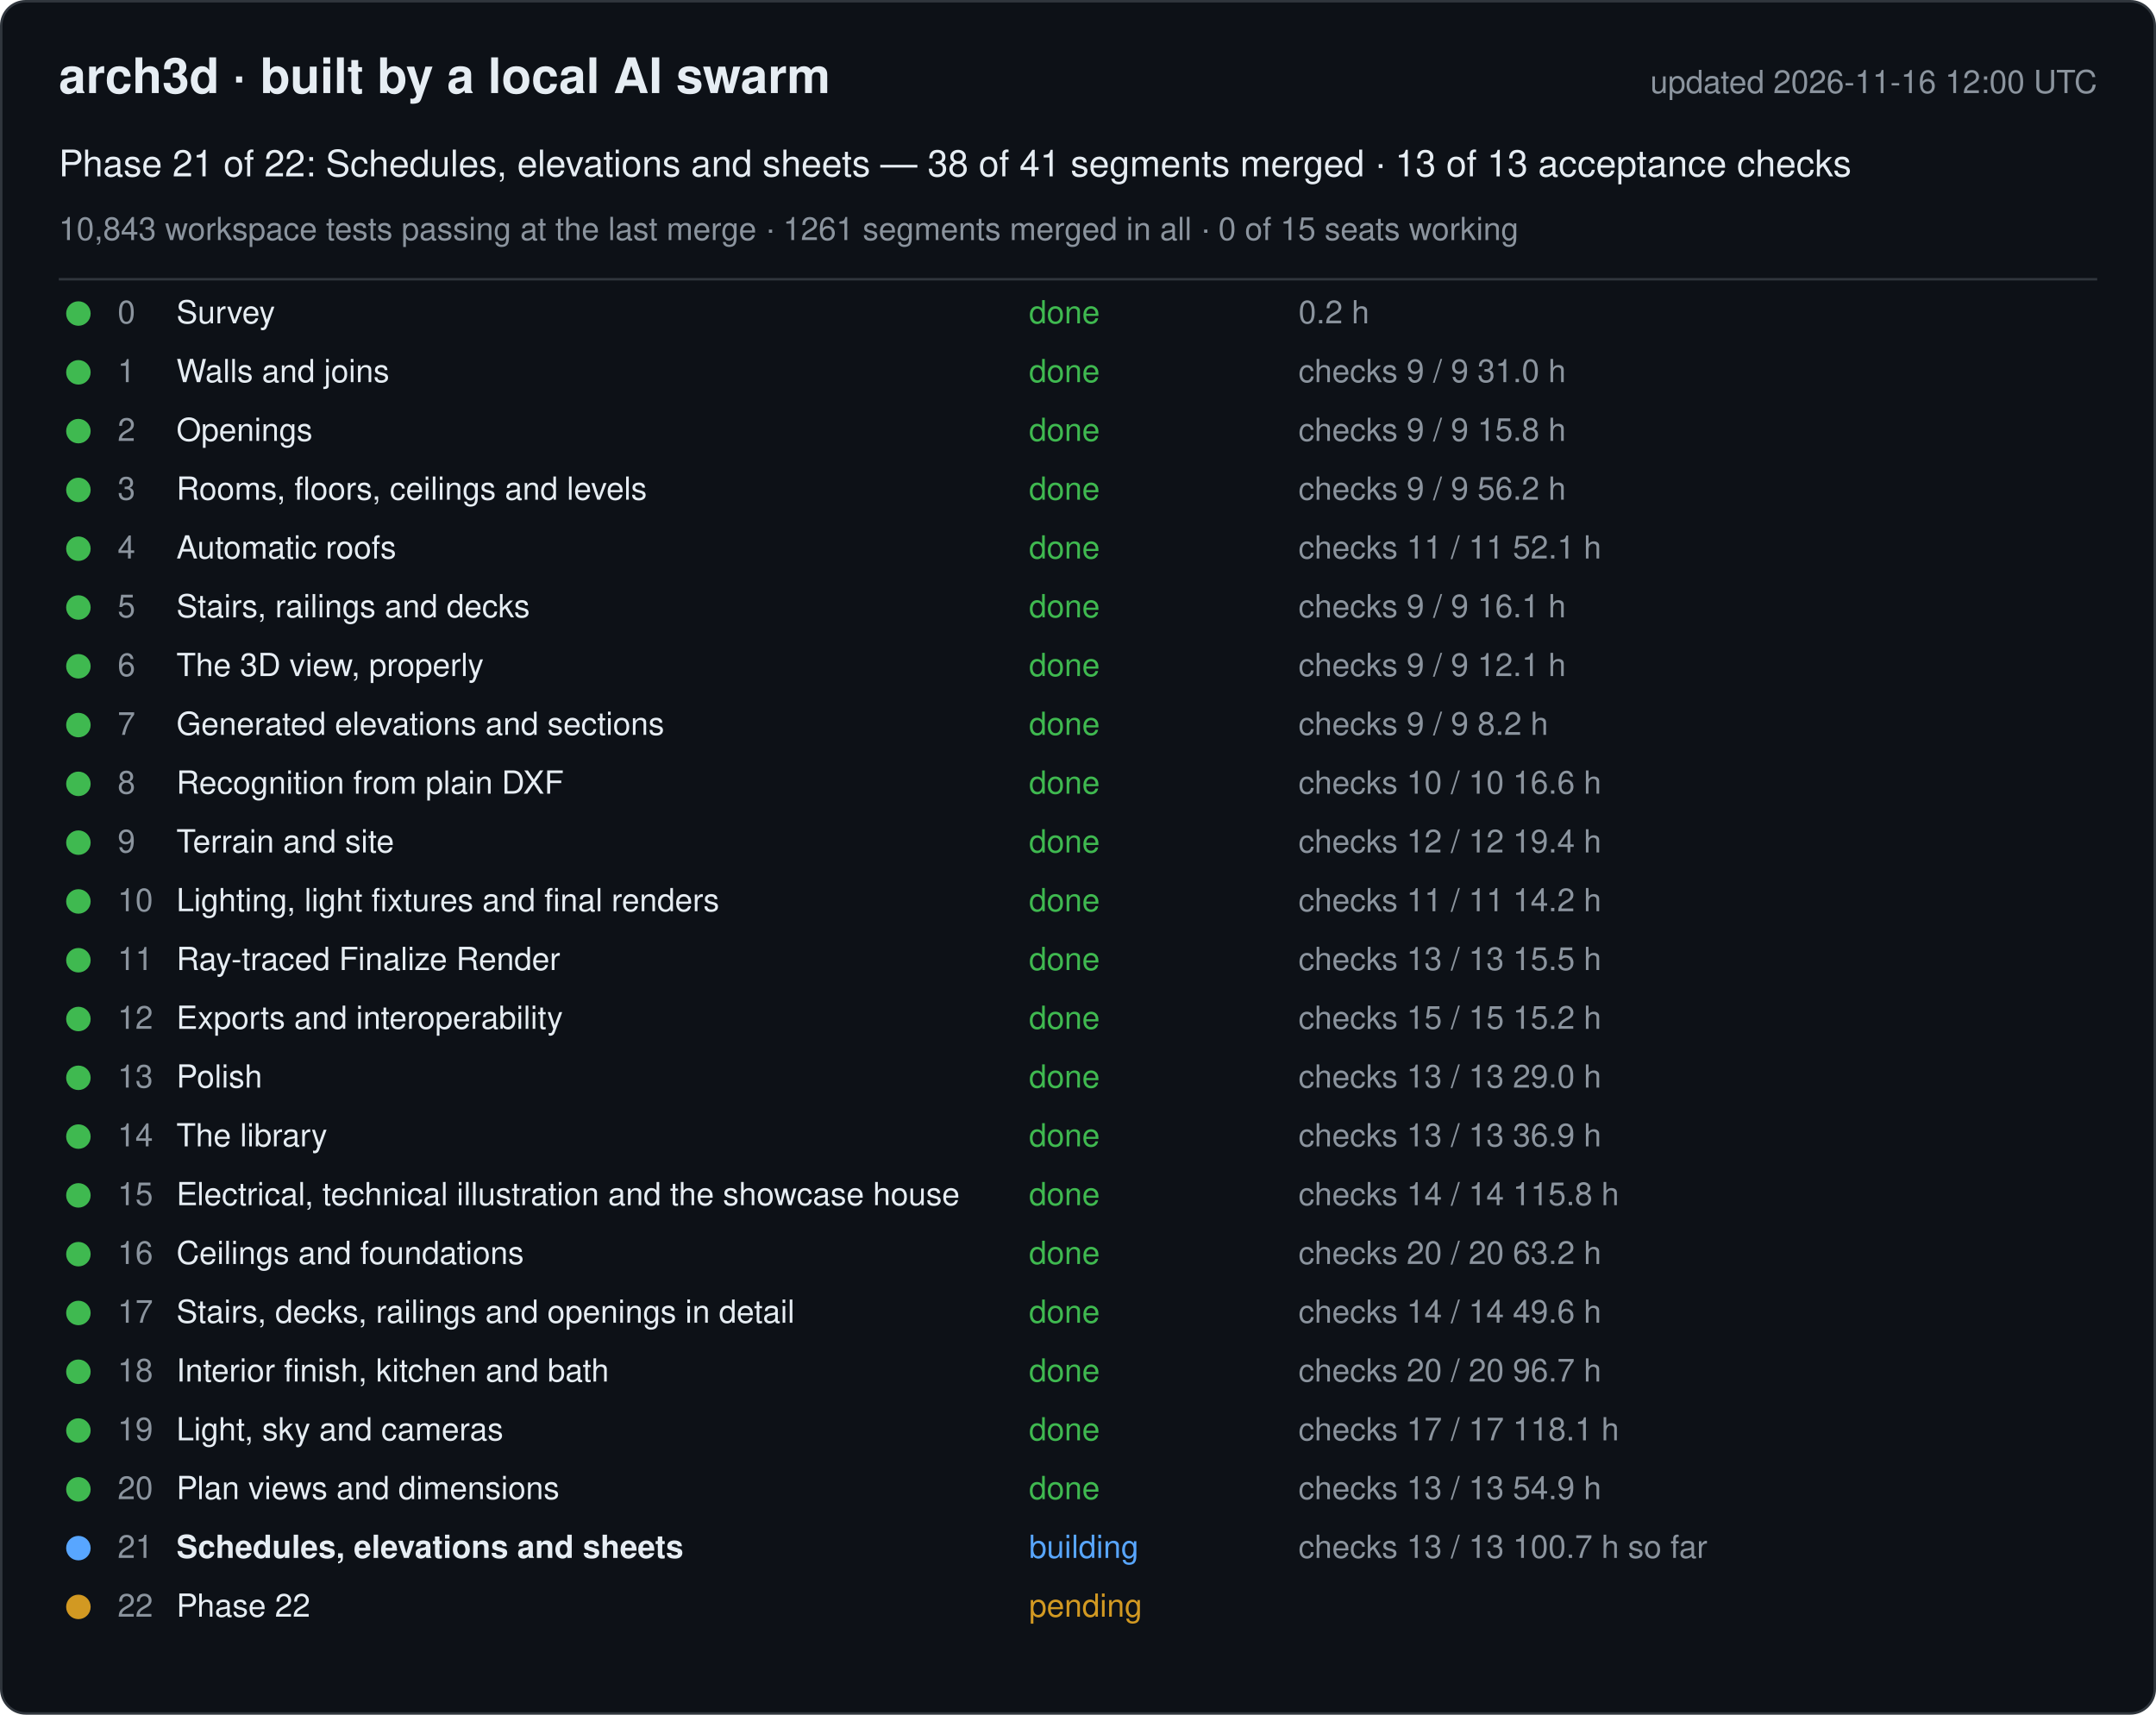
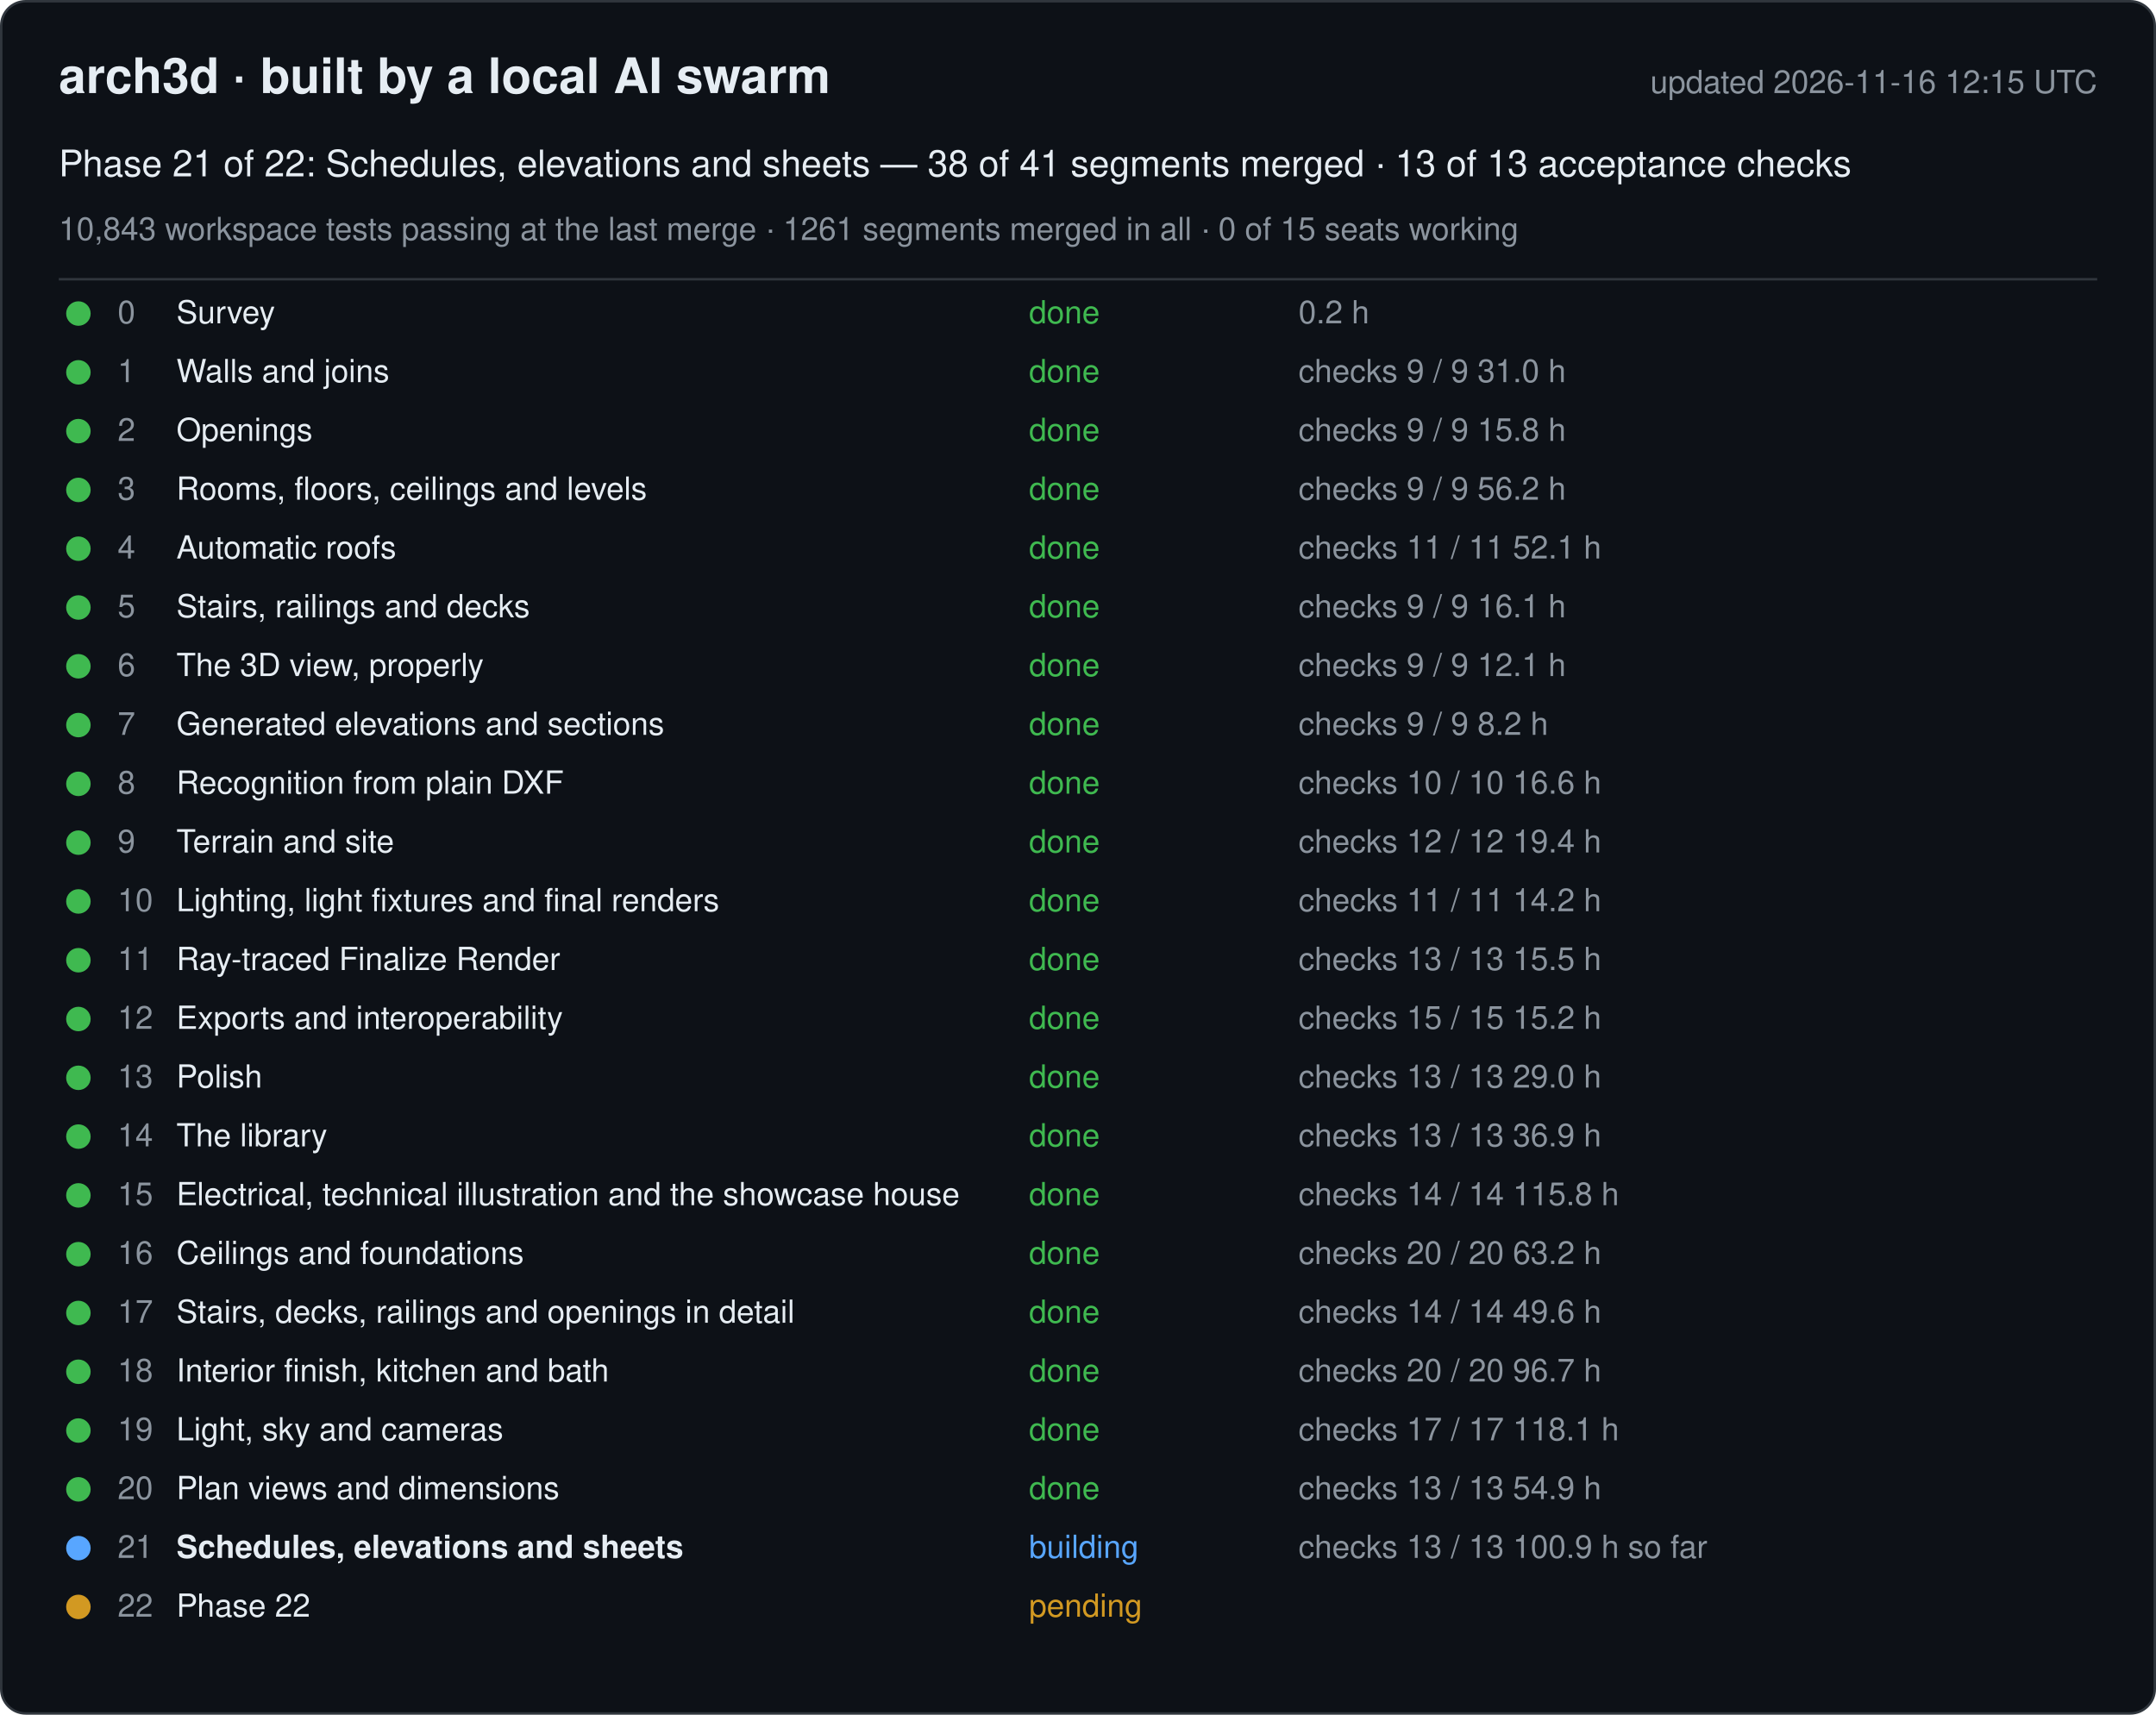
<svg xmlns="http://www.w3.org/2000/svg" width="880" height="700" viewBox="0 0 880 700" font-family="-apple-system, Segoe UI, Helvetica, Arial, sans-serif">
  <rect x="0.5" y="0.5" width="879" height="699" rx="10" fill="#0d1117" stroke="#30363d" />
  <text x="24" y="38" font-size="20" font-weight="600" fill="#e6edf3">arch3d · built by a local AI swarm</text>
-   <text x="856" y="38" font-size="13" fill="#8b949e" text-anchor="end">updated 2026-11-16 12:00 UTC</text>
+   <text x="856" y="38" font-size="13" fill="#8b949e" text-anchor="end">updated 2026-11-16 12:15 UTC</text>
  <text x="24" y="72" font-size="15" fill="#e6edf3">Phase 21 of 22: Schedules, elevations and sheets — 38 of 41 segments merged · 13 of 13 acceptance checks</text>
  <text x="24" y="98" font-size="13" fill="#8b949e">10,843 workspace tests passing at the last merge · 1261 segments merged in all · 0 of 15 seats working</text>
  <line x1="24" y1="114" x2="856" y2="114" stroke="#30363d" />
  <g data-phase="0">
    <circle cx="32" cy="128" r="5" fill="#3fb950" />
    <text x="48" y="132" font-size="13" fill="#8b949e">0</text>
    <text x="72" y="132" font-size="13" fill="#e6edf3">Survey</text>
    <text x="420" y="132" font-size="13" fill="#3fb950">done</text>
    <text x="530" y="132" font-size="13" fill="#8b949e">0.2 h</text>
  </g>
  <g data-phase="1">
    <circle cx="32" cy="152" r="5" fill="#3fb950" />
    <text x="48" y="156" font-size="13" fill="#8b949e">1</text>
    <text x="72" y="156" font-size="13" fill="#e6edf3">Walls and joins</text>
    <text x="420" y="156" font-size="13" fill="#3fb950">done</text>
    <text x="530" y="156" font-size="13" fill="#8b949e">checks 9 / 9   31.0 h</text>
  </g>
  <g data-phase="2">
    <circle cx="32" cy="176" r="5" fill="#3fb950" />
    <text x="48" y="180" font-size="13" fill="#8b949e">2</text>
    <text x="72" y="180" font-size="13" fill="#e6edf3">Openings</text>
    <text x="420" y="180" font-size="13" fill="#3fb950">done</text>
    <text x="530" y="180" font-size="13" fill="#8b949e">checks 9 / 9   15.8 h</text>
  </g>
  <g data-phase="3">
    <circle cx="32" cy="200" r="5" fill="#3fb950" />
    <text x="48" y="204" font-size="13" fill="#8b949e">3</text>
    <text x="72" y="204" font-size="13" fill="#e6edf3">Rooms, floors, ceilings and levels</text>
    <text x="420" y="204" font-size="13" fill="#3fb950">done</text>
    <text x="530" y="204" font-size="13" fill="#8b949e">checks 9 / 9   56.2 h</text>
  </g>
  <g data-phase="4">
    <circle cx="32" cy="224" r="5" fill="#3fb950" />
    <text x="48" y="228" font-size="13" fill="#8b949e">4</text>
    <text x="72" y="228" font-size="13" fill="#e6edf3">Automatic roofs</text>
    <text x="420" y="228" font-size="13" fill="#3fb950">done</text>
    <text x="530" y="228" font-size="13" fill="#8b949e">checks 11 / 11   52.1 h</text>
  </g>
  <g data-phase="5">
    <circle cx="32" cy="248" r="5" fill="#3fb950" />
    <text x="48" y="252" font-size="13" fill="#8b949e">5</text>
    <text x="72" y="252" font-size="13" fill="#e6edf3">Stairs, railings and decks</text>
    <text x="420" y="252" font-size="13" fill="#3fb950">done</text>
    <text x="530" y="252" font-size="13" fill="#8b949e">checks 9 / 9   16.1 h</text>
  </g>
  <g data-phase="6">
    <circle cx="32" cy="272" r="5" fill="#3fb950" />
    <text x="48" y="276" font-size="13" fill="#8b949e">6</text>
    <text x="72" y="276" font-size="13" fill="#e6edf3">The 3D view, properly</text>
    <text x="420" y="276" font-size="13" fill="#3fb950">done</text>
    <text x="530" y="276" font-size="13" fill="#8b949e">checks 9 / 9   12.1 h</text>
  </g>
  <g data-phase="7">
    <circle cx="32" cy="296" r="5" fill="#3fb950" />
    <text x="48" y="300" font-size="13" fill="#8b949e">7</text>
    <text x="72" y="300" font-size="13" fill="#e6edf3">Generated elevations and sections</text>
    <text x="420" y="300" font-size="13" fill="#3fb950">done</text>
    <text x="530" y="300" font-size="13" fill="#8b949e">checks 9 / 9   8.2 h</text>
  </g>
  <g data-phase="8">
    <circle cx="32" cy="320" r="5" fill="#3fb950" />
    <text x="48" y="324" font-size="13" fill="#8b949e">8</text>
    <text x="72" y="324" font-size="13" fill="#e6edf3">Recognition from plain DXF</text>
    <text x="420" y="324" font-size="13" fill="#3fb950">done</text>
    <text x="530" y="324" font-size="13" fill="#8b949e">checks 10 / 10   16.6 h</text>
  </g>
  <g data-phase="9">
    <circle cx="32" cy="344" r="5" fill="#3fb950" />
    <text x="48" y="348" font-size="13" fill="#8b949e">9</text>
    <text x="72" y="348" font-size="13" fill="#e6edf3">Terrain and site</text>
    <text x="420" y="348" font-size="13" fill="#3fb950">done</text>
    <text x="530" y="348" font-size="13" fill="#8b949e">checks 12 / 12   19.4 h</text>
  </g>
  <g data-phase="10">
    <circle cx="32" cy="368" r="5" fill="#3fb950" />
    <text x="48" y="372" font-size="13" fill="#8b949e">10</text>
    <text x="72" y="372" font-size="13" fill="#e6edf3">Lighting, light fixtures and final renders</text>
    <text x="420" y="372" font-size="13" fill="#3fb950">done</text>
    <text x="530" y="372" font-size="13" fill="#8b949e">checks 11 / 11   14.2 h</text>
  </g>
  <g data-phase="11">
    <circle cx="32" cy="392" r="5" fill="#3fb950" />
    <text x="48" y="396" font-size="13" fill="#8b949e">11</text>
    <text x="72" y="396" font-size="13" fill="#e6edf3">Ray-traced Finalize Render</text>
    <text x="420" y="396" font-size="13" fill="#3fb950">done</text>
    <text x="530" y="396" font-size="13" fill="#8b949e">checks 13 / 13   15.5 h</text>
  </g>
  <g data-phase="12">
    <circle cx="32" cy="416" r="5" fill="#3fb950" />
    <text x="48" y="420" font-size="13" fill="#8b949e">12</text>
    <text x="72" y="420" font-size="13" fill="#e6edf3">Exports and interoperability</text>
    <text x="420" y="420" font-size="13" fill="#3fb950">done</text>
    <text x="530" y="420" font-size="13" fill="#8b949e">checks 15 / 15   15.2 h</text>
  </g>
  <g data-phase="13">
    <circle cx="32" cy="440" r="5" fill="#3fb950" />
    <text x="48" y="444" font-size="13" fill="#8b949e">13</text>
    <text x="72" y="444" font-size="13" fill="#e6edf3">Polish</text>
    <text x="420" y="444" font-size="13" fill="#3fb950">done</text>
    <text x="530" y="444" font-size="13" fill="#8b949e">checks 13 / 13   29.0 h</text>
  </g>
  <g data-phase="14">
    <circle cx="32" cy="464" r="5" fill="#3fb950" />
    <text x="48" y="468" font-size="13" fill="#8b949e">14</text>
    <text x="72" y="468" font-size="13" fill="#e6edf3">The library</text>
    <text x="420" y="468" font-size="13" fill="#3fb950">done</text>
    <text x="530" y="468" font-size="13" fill="#8b949e">checks 13 / 13   36.9 h</text>
  </g>
  <g data-phase="15">
    <circle cx="32" cy="488" r="5" fill="#3fb950" />
    <text x="48" y="492" font-size="13" fill="#8b949e">15</text>
    <text x="72" y="492" font-size="13" fill="#e6edf3">Electrical, technical illustration and the showcase house</text>
    <text x="420" y="492" font-size="13" fill="#3fb950">done</text>
    <text x="530" y="492" font-size="13" fill="#8b949e">checks 14 / 14   115.8 h</text>
  </g>
  <g data-phase="16">
    <circle cx="32" cy="512" r="5" fill="#3fb950" />
    <text x="48" y="516" font-size="13" fill="#8b949e">16</text>
    <text x="72" y="516" font-size="13" fill="#e6edf3">Ceilings and foundations</text>
    <text x="420" y="516" font-size="13" fill="#3fb950">done</text>
    <text x="530" y="516" font-size="13" fill="#8b949e">checks 20 / 20   63.2 h</text>
  </g>
  <g data-phase="17">
    <circle cx="32" cy="536" r="5" fill="#3fb950" />
    <text x="48" y="540" font-size="13" fill="#8b949e">17</text>
    <text x="72" y="540" font-size="13" fill="#e6edf3">Stairs, decks, railings and openings in detail</text>
    <text x="420" y="540" font-size="13" fill="#3fb950">done</text>
    <text x="530" y="540" font-size="13" fill="#8b949e">checks 14 / 14   49.6 h</text>
  </g>
  <g data-phase="18">
    <circle cx="32" cy="560" r="5" fill="#3fb950" />
    <text x="48" y="564" font-size="13" fill="#8b949e">18</text>
    <text x="72" y="564" font-size="13" fill="#e6edf3">Interior finish, kitchen and bath</text>
    <text x="420" y="564" font-size="13" fill="#3fb950">done</text>
    <text x="530" y="564" font-size="13" fill="#8b949e">checks 20 / 20   96.7 h</text>
  </g>
  <g data-phase="19">
    <circle cx="32" cy="584" r="5" fill="#3fb950" />
    <text x="48" y="588" font-size="13" fill="#8b949e">19</text>
    <text x="72" y="588" font-size="13" fill="#e6edf3">Light, sky and cameras</text>
    <text x="420" y="588" font-size="13" fill="#3fb950">done</text>
    <text x="530" y="588" font-size="13" fill="#8b949e">checks 17 / 17   118.1 h</text>
  </g>
  <g data-phase="20">
    <circle cx="32" cy="608" r="5" fill="#3fb950" />
    <text x="48" y="612" font-size="13" fill="#8b949e">20</text>
    <text x="72" y="612" font-size="13" fill="#e6edf3">Plan views and dimensions</text>
    <text x="420" y="612" font-size="13" fill="#3fb950">done</text>
    <text x="530" y="612" font-size="13" fill="#8b949e">checks 13 / 13   54.9 h</text>
  </g>
  <g data-phase="21">
    <circle cx="32" cy="632" r="5" fill="#58a6ff" />
    <text x="48" y="636" font-size="13" fill="#8b949e">21</text>
    <text x="72" y="636" font-size="13" fill="#e6edf3" font-weight="600">Schedules, elevations and sheets</text>
    <text x="420" y="636" font-size="13" fill="#58a6ff">building</text>
-     <text x="530" y="636" font-size="13" fill="#8b949e">checks 13 / 13   100.7 h so far</text>
+     <text x="530" y="636" font-size="13" fill="#8b949e">checks 13 / 13   100.9 h so far</text>
  </g>
  <g data-phase="22">
    <circle cx="32" cy="656" r="5" fill="#d29922" />
    <text x="48" y="660" font-size="13" fill="#8b949e">22</text>
    <text x="72" y="660" font-size="13" fill="#e6edf3">Phase 22</text>
    <text x="420" y="660" font-size="13" fill="#d29922">pending</text>
    <text x="530" y="660" font-size="13" fill="#8b949e" />
  </g>
</svg>
